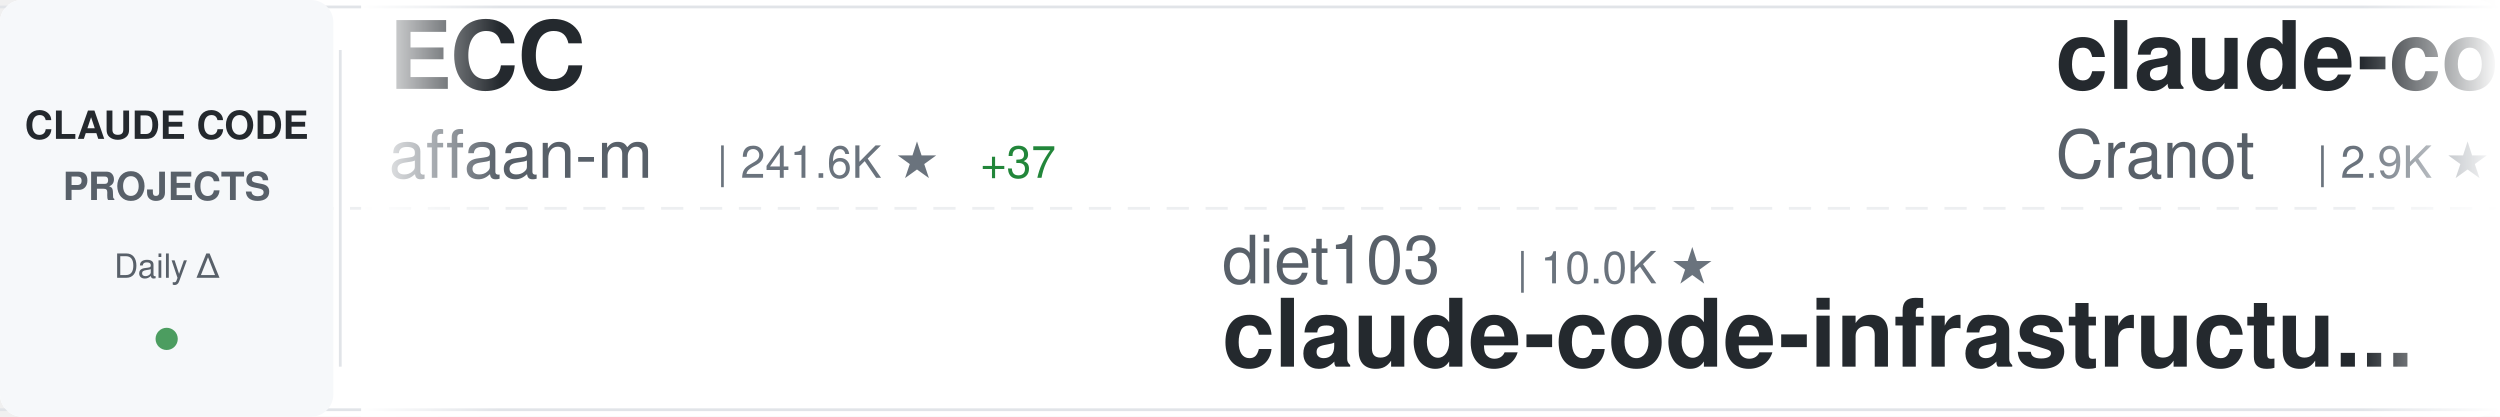
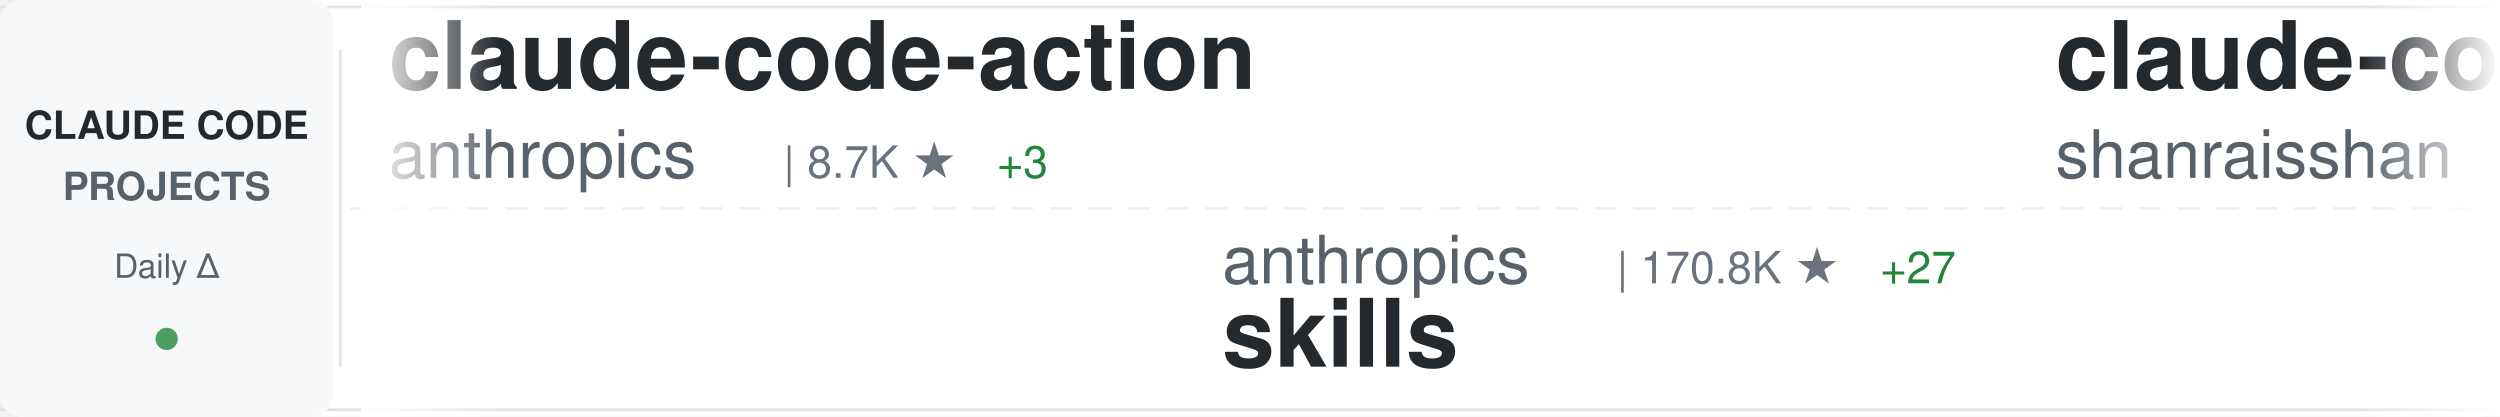
<svg xmlns="http://www.w3.org/2000/svg" width="900" height="150">
  <defs>
    <linearGradient id="awesomeLeftFade" x1="0%" y1="0%" x2="100%" y2="0%">
      <stop offset="0%" style="stop-color:#ffffff;stop-opacity:1" />
      <stop offset="100%" style="stop-color:#ffffff;stop-opacity:0" />
    </linearGradient>
    <linearGradient id="awesomeRightFade" x1="0%" y1="0%" x2="100%" y2="0%">
      <stop offset="0%" style="stop-color:#ffffff;stop-opacity:0" />
      <stop offset="100%" style="stop-color:#ffffff;stop-opacity:1" />
    </linearGradient>
  </defs>
  <rect width="900" height="150" fill="#ffffff" rx="8" />
  <rect x="0" y="2" width="900" height="1" fill="#e1e4e8" />
  <rect x="0" y="147" width="900" height="1" fill="#e1e4e8" />
  <line x1="0" y1="75" x2="900" y2="75" stroke="#e1e4e8" stroke-width="1" stroke-dasharray="8 6" opacity="0.6" />
  <rect x="0" y="0" width="120" height="150" fill="#f6f8fa" rx="8" />
  <text x="60" y="50" font-family="-apple-system, BlinkMacSystemFont, 'Segoe UI', Helvetica, Arial, sans-serif" font-size="14" font-weight="600" fill="#24292e" text-anchor="middle">CLAUDE CODE</text>
  <text x="60" y="72" font-family="-apple-system, BlinkMacSystemFont, 'Segoe UI', Helvetica, Arial, sans-serif" font-size="14" font-weight="600" fill="#586069" text-anchor="middle">PROJECTS</text>
  <text x="60" y="100" font-family="-apple-system, BlinkMacSystemFont, 'Segoe UI', Helvetica, Arial, sans-serif" font-size="12" font-weight="500" fill="#586069" text-anchor="middle">Daily Δ</text>
  <circle cx="60" cy="122" r="4" fill="#22863a" opacity="0.8" />
  <rect x="122" y="18" width="1" height="114" fill="#e1e4e8" />
  <clipPath id="awesomeTickerClip">
    <rect x="130" y="0" width="770" height="150" />
  </clipPath>
  <g clip-path="url(#awesomeTickerClip)">
    <g id="awesomeTickerItems">
      <animateTransform attributeName="transform" attributeType="XML" type="translate" from="0 0" to="-3000 0" dur="54s" repeatCount="indefinite" />
      <g transform="translate(0, 0)">
-         <text x="140" y="32" font-family="-apple-system, BlinkMacSystemFont, 'Segoe UI', Helvetica, Arial, sans-serif" font-size="34" font-weight="600" fill="#24292e">ECC</text>
-         <text x="140" y="64" font-family="-apple-system, BlinkMacSystemFont, 'Segoe UI', Helvetica, Arial, sans-serif" font-size="24" font-weight="400" fill="#586069">affaan-m</text>
-         <text x="258" y="64" font-family="-apple-system, BlinkMacSystemFont, 'Segoe UI', Helvetica, Arial, sans-serif" font-size="16" font-weight="500" fill="#6a737d">| 241.6K ★</text>
-         <text x="353" y="64" font-family="-apple-system, BlinkMacSystemFont, 'Segoe UI', Helvetica, Arial, sans-serif" font-size="16" font-weight="500" fill="#22863a"> +37</text>
+         <text x="140" y="32" font-family="-apple-system, BlinkMacSystemFont, 'Segoe UI', Helvetica, Arial, sans-serif" font-size="34" font-weight="600" fill="#24292e">claude-code-action</text>
+         <text x="140" y="64" font-family="-apple-system, BlinkMacSystemFont, 'Segoe UI', Helvetica, Arial, sans-serif" font-size="24" font-weight="400" fill="#586069">anthropics</text>
+         <text x="282" y="64" font-family="-apple-system, BlinkMacSystemFont, 'Segoe UI', Helvetica, Arial, sans-serif" font-size="16" font-weight="500" fill="#6a737d">| 8.7K ★</text>
+         <text x="359" y="64" font-family="-apple-system, BlinkMacSystemFont, 'Segoe UI', Helvetica, Arial, sans-serif" font-size="16" font-weight="500" fill="#22863a"> +3</text>
      </g>
      <g transform="translate(300, 0)">
-         <text x="140" y="102" font-family="-apple-system, BlinkMacSystemFont, 'Segoe UI', Helvetica, Arial, sans-serif" font-size="24" font-weight="400" fill="#586069">diet103</text>
-         <text x="246" y="102" font-family="-apple-system, BlinkMacSystemFont, 'Segoe UI', Helvetica, Arial, sans-serif" font-size="16" font-weight="500" fill="#6a737d">| 10.0K ★</text>
-         <text x="140" y="132" font-family="-apple-system, BlinkMacSystemFont, 'Segoe UI', Helvetica, Arial, sans-serif" font-size="34" font-weight="600" fill="#24292e">claude-code-infrastructu...</text>
+         <text x="140" y="102" font-family="-apple-system, BlinkMacSystemFont, 'Segoe UI', Helvetica, Arial, sans-serif" font-size="24" font-weight="400" fill="#586069">anthropics</text>
+         <text x="282" y="102" font-family="-apple-system, BlinkMacSystemFont, 'Segoe UI', Helvetica, Arial, sans-serif" font-size="16" font-weight="500" fill="#6a737d">| 170.8K ★</text>
+         <text x="377" y="102" font-family="-apple-system, BlinkMacSystemFont, 'Segoe UI', Helvetica, Arial, sans-serif" font-size="16" font-weight="500" fill="#22863a"> +27</text>
+         <text x="140" y="132" font-family="-apple-system, BlinkMacSystemFont, 'Segoe UI', Helvetica, Arial, sans-serif" font-size="34" font-weight="600" fill="#24292e">skills</text>
      </g>
      <g transform="translate(600, 0)">
-         <text x="140" y="32" font-family="-apple-system, BlinkMacSystemFont, 'Segoe UI', Helvetica, Arial, sans-serif" font-size="34" font-weight="600" fill="#24292e">claude-code-guide</text>
-         <text x="140" y="64" font-family="-apple-system, BlinkMacSystemFont, 'Segoe UI', Helvetica, Arial, sans-serif" font-size="24" font-weight="400" fill="#586069">Cranot</text>
-         <text x="234" y="64" font-family="-apple-system, BlinkMacSystemFont, 'Segoe UI', Helvetica, Arial, sans-serif" font-size="16" font-weight="500" fill="#6a737d">| 2.9K ★</text>
+         <text x="140" y="32" font-family="-apple-system, BlinkMacSystemFont, 'Segoe UI', Helvetica, Arial, sans-serif" font-size="34" font-weight="600" fill="#24292e">claude-code-best-practic...</text>
+         <text x="140" y="64" font-family="-apple-system, BlinkMacSystemFont, 'Segoe UI', Helvetica, Arial, sans-serif" font-size="24" font-weight="400" fill="#586069">shanraisshan</text>
+         <text x="306" y="64" font-family="-apple-system, BlinkMacSystemFont, 'Segoe UI', Helvetica, Arial, sans-serif" font-size="16" font-weight="500" fill="#6a737d">| 64.8K ★</text>
+         <text x="392" y="64" font-family="-apple-system, BlinkMacSystemFont, 'Segoe UI', Helvetica, Arial, sans-serif" font-size="16" font-weight="500" fill="#22863a"> +7</text>
      </g>
      <g transform="translate(900, 0)">
-         <text x="140" y="102" font-family="-apple-system, BlinkMacSystemFont, 'Segoe UI', Helvetica, Arial, sans-serif" font-size="24" font-weight="400" fill="#586069">Yuyz0112</text>
-         <text x="258" y="102" font-family="-apple-system, BlinkMacSystemFont, 'Segoe UI', Helvetica, Arial, sans-serif" font-size="16" font-weight="500" fill="#6a737d">| 2.4K ★</text>
-         <text x="140" y="132" font-family="-apple-system, BlinkMacSystemFont, 'Segoe UI', Helvetica, Arial, sans-serif" font-size="34" font-weight="600" fill="#24292e">claude-code-reverse</text>
+         <text x="140" y="102" font-family="-apple-system, BlinkMacSystemFont, 'Segoe UI', Helvetica, Arial, sans-serif" font-size="24" font-weight="400" fill="#586069">Cranot</text>
+         <text x="234" y="102" font-family="-apple-system, BlinkMacSystemFont, 'Segoe UI', Helvetica, Arial, sans-serif" font-size="16" font-weight="500" fill="#6a737d">| 2.9K ★</text>
+         <text x="140" y="132" font-family="-apple-system, BlinkMacSystemFont, 'Segoe UI', Helvetica, Arial, sans-serif" font-size="34" font-weight="600" fill="#24292e">claude-code-guide</text>
      </g>
      <g transform="translate(1200, 0)">
-         <text x="140" y="32" font-family="-apple-system, BlinkMacSystemFont, 'Segoe UI', Helvetica, Arial, sans-serif" font-size="34" font-weight="600" fill="#24292e">ClaudeCodeAgents</text>
-         <text x="140" y="64" font-family="-apple-system, BlinkMacSystemFont, 'Segoe UI', Helvetica, Arial, sans-serif" font-size="24" font-weight="400" fill="#586069">darcyegb</text>
-         <text x="258" y="64" font-family="-apple-system, BlinkMacSystemFont, 'Segoe UI', Helvetica, Arial, sans-serif" font-size="16" font-weight="500" fill="#6a737d">| 760 ★</text>
+         <text x="140" y="32" font-family="-apple-system, BlinkMacSystemFont, 'Segoe UI', Helvetica, Arial, sans-serif" font-size="34" font-weight="600" fill="#24292e">claude-code-ultimate-gui...</text>
+         <text x="140" y="64" font-family="-apple-system, BlinkMacSystemFont, 'Segoe UI', Helvetica, Arial, sans-serif" font-size="24" font-weight="400" fill="#586069">FlorianBruniaux</text>
+         <text x="342" y="64" font-family="-apple-system, BlinkMacSystemFont, 'Segoe UI', Helvetica, Arial, sans-serif" font-size="16" font-weight="500" fill="#6a737d">| 5.8K ★</text>
+         <text x="419" y="64" font-family="-apple-system, BlinkMacSystemFont, 'Segoe UI', Helvetica, Arial, sans-serif" font-size="16" font-weight="500" fill="#22863a"> +1</text>
      </g>
      <g transform="translate(1500, 0)">
-         <text x="140" y="102" font-family="-apple-system, BlinkMacSystemFont, 'Segoe UI', Helvetica, Arial, sans-serif" font-size="24" font-weight="400" fill="#586069">hangsman</text>
-         <text x="258" y="102" font-family="-apple-system, BlinkMacSystemFont, 'Segoe UI', Helvetica, Arial, sans-serif" font-size="16" font-weight="500" fill="#6a737d">| 790 ★</text>
-         <text x="140" y="132" font-family="-apple-system, BlinkMacSystemFont, 'Segoe UI', Helvetica, Arial, sans-serif" font-size="34" font-weight="600" fill="#24292e">claude-code-source</text>
+         <text x="140" y="102" font-family="-apple-system, BlinkMacSystemFont, 'Segoe UI', Helvetica, Arial, sans-serif" font-size="24" font-weight="400" fill="#586069">rohitg00</text>
+         <text x="258" y="102" font-family="-apple-system, BlinkMacSystemFont, 'Segoe UI', Helvetica, Arial, sans-serif" font-size="16" font-weight="500" fill="#6a737d">| 2.5K ★</text>
+         <text x="140" y="132" font-family="-apple-system, BlinkMacSystemFont, 'Segoe UI', Helvetica, Arial, sans-serif" font-size="34" font-weight="600" fill="#24292e">awesome-claude-code-tool...</text>
      </g>
      <g transform="translate(1800, 0)">
-         <text x="140" y="32" font-family="-apple-system, BlinkMacSystemFont, 'Segoe UI', Helvetica, Arial, sans-serif" font-size="34" font-weight="600" fill="#24292e">Claude-code</text>
-         <text x="140" y="64" font-family="-apple-system, BlinkMacSystemFont, 'Segoe UI', Helvetica, Arial, sans-serif" font-size="24" font-weight="400" fill="#586069">fazxes</text>
-         <text x="234" y="64" font-family="-apple-system, BlinkMacSystemFont, 'Segoe UI', Helvetica, Arial, sans-serif" font-size="16" font-weight="500" fill="#6a737d">| 231 ★</text>
+         <text x="140" y="32" font-family="-apple-system, BlinkMacSystemFont, 'Segoe UI', Helvetica, Arial, sans-serif" font-size="34" font-weight="600" fill="#24292e">claude-code-source</text>
+         <text x="140" y="64" font-family="-apple-system, BlinkMacSystemFont, 'Segoe UI', Helvetica, Arial, sans-serif" font-size="24" font-weight="400" fill="#586069">hangsman</text>
+         <text x="258" y="64" font-family="-apple-system, BlinkMacSystemFont, 'Segoe UI', Helvetica, Arial, sans-serif" font-size="16" font-weight="500" fill="#6a737d">| 790 ★</text>
      </g>
      <g transform="translate(2100, 0)">
-         <text x="140" y="102" font-family="-apple-system, BlinkMacSystemFont, 'Segoe UI', Helvetica, Arial, sans-serif" font-size="24" font-weight="400" fill="#586069">digitalsamba</text>
-         <text x="306" y="102" font-family="-apple-system, BlinkMacSystemFont, 'Segoe UI', Helvetica, Arial, sans-serif" font-size="16" font-weight="500" fill="#6a737d">| 2.0K ★</text>
-         <text x="140" y="132" font-family="-apple-system, BlinkMacSystemFont, 'Segoe UI', Helvetica, Arial, sans-serif" font-size="34" font-weight="600" fill="#24292e">claude-code-video-toolki...</text>
+         <text x="140" y="102" font-family="-apple-system, BlinkMacSystemFont, 'Segoe UI', Helvetica, Arial, sans-serif" font-size="24" font-weight="400" fill="#586069">pengchengneo</text>
+         <text x="306" y="102" font-family="-apple-system, BlinkMacSystemFont, 'Segoe UI', Helvetica, Arial, sans-serif" font-size="16" font-weight="500" fill="#6a737d">| 1.8K ★</text>
+         <text x="140" y="132" font-family="-apple-system, BlinkMacSystemFont, 'Segoe UI', Helvetica, Arial, sans-serif" font-size="34" font-weight="600" fill="#24292e">Claude-Code</text>
      </g>
      <g transform="translate(2400, 0)">
-         <text x="140" y="32" font-family="-apple-system, BlinkMacSystemFont, 'Segoe UI', Helvetica, Arial, sans-serif" font-size="34" font-weight="600" fill="#24292e">Claude-Code</text>
-         <text x="140" y="64" font-family="-apple-system, BlinkMacSystemFont, 'Segoe UI', Helvetica, Arial, sans-serif" font-size="24" font-weight="400" fill="#586069">OrcaWhisper</text>
-         <text x="294" y="64" font-family="-apple-system, BlinkMacSystemFont, 'Segoe UI', Helvetica, Arial, sans-serif" font-size="16" font-weight="500" fill="#6a737d">| 92 ★</text>
+         <text x="140" y="32" font-family="-apple-system, BlinkMacSystemFont, 'Segoe UI', Helvetica, Arial, sans-serif" font-size="34" font-weight="600" fill="#24292e">claude-code-engineering</text>
+         <text x="140" y="64" font-family="-apple-system, BlinkMacSystemFont, 'Segoe UI', Helvetica, Arial, sans-serif" font-size="24" font-weight="400" fill="#586069">huangjia2019</text>
+         <text x="306" y="64" font-family="-apple-system, BlinkMacSystemFont, 'Segoe UI', Helvetica, Arial, sans-serif" font-size="16" font-weight="500" fill="#6a737d">| 1.1K ★</text>
      </g>
      <g transform="translate(2700, 0)">
-         <text x="140" y="102" font-family="-apple-system, BlinkMacSystemFont, 'Segoe UI', Helvetica, Arial, sans-serif" font-size="24" font-weight="400" fill="#586069">huangjia2019</text>
-         <text x="306" y="102" font-family="-apple-system, BlinkMacSystemFont, 'Segoe UI', Helvetica, Arial, sans-serif" font-size="16" font-weight="500" fill="#6a737d">| 1.1K ★</text>
-         <text x="140" y="132" font-family="-apple-system, BlinkMacSystemFont, 'Segoe UI', Helvetica, Arial, sans-serif" font-size="34" font-weight="600" fill="#24292e">claude-code-engineering</text>
+         <text x="140" y="102" font-family="-apple-system, BlinkMacSystemFont, 'Segoe UI', Helvetica, Arial, sans-serif" font-size="24" font-weight="400" fill="#586069">sugyan</text>
+         <text x="234" y="102" font-family="-apple-system, BlinkMacSystemFont, 'Segoe UI', Helvetica, Arial, sans-serif" font-size="16" font-weight="500" fill="#6a737d">| 1.1K ★</text>
+         <text x="140" y="132" font-family="-apple-system, BlinkMacSystemFont, 'Segoe UI', Helvetica, Arial, sans-serif" font-size="34" font-weight="600" fill="#24292e">claude-code-webui</text>
      </g>
      <g transform="translate(3000, 0)">
-         <text x="140" y="32" font-family="-apple-system, BlinkMacSystemFont, 'Segoe UI', Helvetica, Arial, sans-serif" font-size="34" font-weight="600" fill="#24292e">ECC</text>
-         <text x="140" y="64" font-family="-apple-system, BlinkMacSystemFont, 'Segoe UI', Helvetica, Arial, sans-serif" font-size="24" font-weight="400" fill="#586069">affaan-m</text>
-         <text x="258" y="64" font-family="-apple-system, BlinkMacSystemFont, 'Segoe UI', Helvetica, Arial, sans-serif" font-size="16" font-weight="500" fill="#6a737d">| 241.6K ★</text>
-         <text x="353" y="64" font-family="-apple-system, BlinkMacSystemFont, 'Segoe UI', Helvetica, Arial, sans-serif" font-size="16" font-weight="500" fill="#22863a"> +37</text>
+         <text x="140" y="32" font-family="-apple-system, BlinkMacSystemFont, 'Segoe UI', Helvetica, Arial, sans-serif" font-size="34" font-weight="600" fill="#24292e">claude-code-action</text>
+         <text x="140" y="64" font-family="-apple-system, BlinkMacSystemFont, 'Segoe UI', Helvetica, Arial, sans-serif" font-size="24" font-weight="400" fill="#586069">anthropics</text>
+         <text x="282" y="64" font-family="-apple-system, BlinkMacSystemFont, 'Segoe UI', Helvetica, Arial, sans-serif" font-size="16" font-weight="500" fill="#6a737d">| 8.7K ★</text>
+         <text x="359" y="64" font-family="-apple-system, BlinkMacSystemFont, 'Segoe UI', Helvetica, Arial, sans-serif" font-size="16" font-weight="500" fill="#22863a"> +3</text>
      </g>
      <g transform="translate(3300, 0)">
-         <text x="140" y="102" font-family="-apple-system, BlinkMacSystemFont, 'Segoe UI', Helvetica, Arial, sans-serif" font-size="24" font-weight="400" fill="#586069">diet103</text>
-         <text x="246" y="102" font-family="-apple-system, BlinkMacSystemFont, 'Segoe UI', Helvetica, Arial, sans-serif" font-size="16" font-weight="500" fill="#6a737d">| 10.0K ★</text>
-         <text x="140" y="132" font-family="-apple-system, BlinkMacSystemFont, 'Segoe UI', Helvetica, Arial, sans-serif" font-size="34" font-weight="600" fill="#24292e">claude-code-infrastructu...</text>
+         <text x="140" y="102" font-family="-apple-system, BlinkMacSystemFont, 'Segoe UI', Helvetica, Arial, sans-serif" font-size="24" font-weight="400" fill="#586069">anthropics</text>
+         <text x="282" y="102" font-family="-apple-system, BlinkMacSystemFont, 'Segoe UI', Helvetica, Arial, sans-serif" font-size="16" font-weight="500" fill="#6a737d">| 170.8K ★</text>
+         <text x="377" y="102" font-family="-apple-system, BlinkMacSystemFont, 'Segoe UI', Helvetica, Arial, sans-serif" font-size="16" font-weight="500" fill="#22863a"> +27</text>
+         <text x="140" y="132" font-family="-apple-system, BlinkMacSystemFont, 'Segoe UI', Helvetica, Arial, sans-serif" font-size="34" font-weight="600" fill="#24292e">skills</text>
      </g>
      <g transform="translate(3600, 0)">
-         <text x="140" y="32" font-family="-apple-system, BlinkMacSystemFont, 'Segoe UI', Helvetica, Arial, sans-serif" font-size="34" font-weight="600" fill="#24292e">claude-code-guide</text>
-         <text x="140" y="64" font-family="-apple-system, BlinkMacSystemFont, 'Segoe UI', Helvetica, Arial, sans-serif" font-size="24" font-weight="400" fill="#586069">Cranot</text>
-         <text x="234" y="64" font-family="-apple-system, BlinkMacSystemFont, 'Segoe UI', Helvetica, Arial, sans-serif" font-size="16" font-weight="500" fill="#6a737d">| 2.9K ★</text>
+         <text x="140" y="32" font-family="-apple-system, BlinkMacSystemFont, 'Segoe UI', Helvetica, Arial, sans-serif" font-size="34" font-weight="600" fill="#24292e">claude-code-best-practic...</text>
+         <text x="140" y="64" font-family="-apple-system, BlinkMacSystemFont, 'Segoe UI', Helvetica, Arial, sans-serif" font-size="24" font-weight="400" fill="#586069">shanraisshan</text>
+         <text x="306" y="64" font-family="-apple-system, BlinkMacSystemFont, 'Segoe UI', Helvetica, Arial, sans-serif" font-size="16" font-weight="500" fill="#6a737d">| 64.8K ★</text>
+         <text x="392" y="64" font-family="-apple-system, BlinkMacSystemFont, 'Segoe UI', Helvetica, Arial, sans-serif" font-size="16" font-weight="500" fill="#22863a"> +7</text>
      </g>
      <g transform="translate(3900, 0)">
-         <text x="140" y="102" font-family="-apple-system, BlinkMacSystemFont, 'Segoe UI', Helvetica, Arial, sans-serif" font-size="24" font-weight="400" fill="#586069">Yuyz0112</text>
-         <text x="258" y="102" font-family="-apple-system, BlinkMacSystemFont, 'Segoe UI', Helvetica, Arial, sans-serif" font-size="16" font-weight="500" fill="#6a737d">| 2.4K ★</text>
-         <text x="140" y="132" font-family="-apple-system, BlinkMacSystemFont, 'Segoe UI', Helvetica, Arial, sans-serif" font-size="34" font-weight="600" fill="#24292e">claude-code-reverse</text>
+         <text x="140" y="102" font-family="-apple-system, BlinkMacSystemFont, 'Segoe UI', Helvetica, Arial, sans-serif" font-size="24" font-weight="400" fill="#586069">Cranot</text>
+         <text x="234" y="102" font-family="-apple-system, BlinkMacSystemFont, 'Segoe UI', Helvetica, Arial, sans-serif" font-size="16" font-weight="500" fill="#6a737d">| 2.9K ★</text>
+         <text x="140" y="132" font-family="-apple-system, BlinkMacSystemFont, 'Segoe UI', Helvetica, Arial, sans-serif" font-size="34" font-weight="600" fill="#24292e">claude-code-guide</text>
      </g>
    </g>
  </g>
  <rect x="130" y="0" width="50" height="150" fill="url(#awesomeLeftFade)" />
  <rect x="850" y="0" width="50" height="150" fill="url(#awesomeRightFade)" />
</svg>
